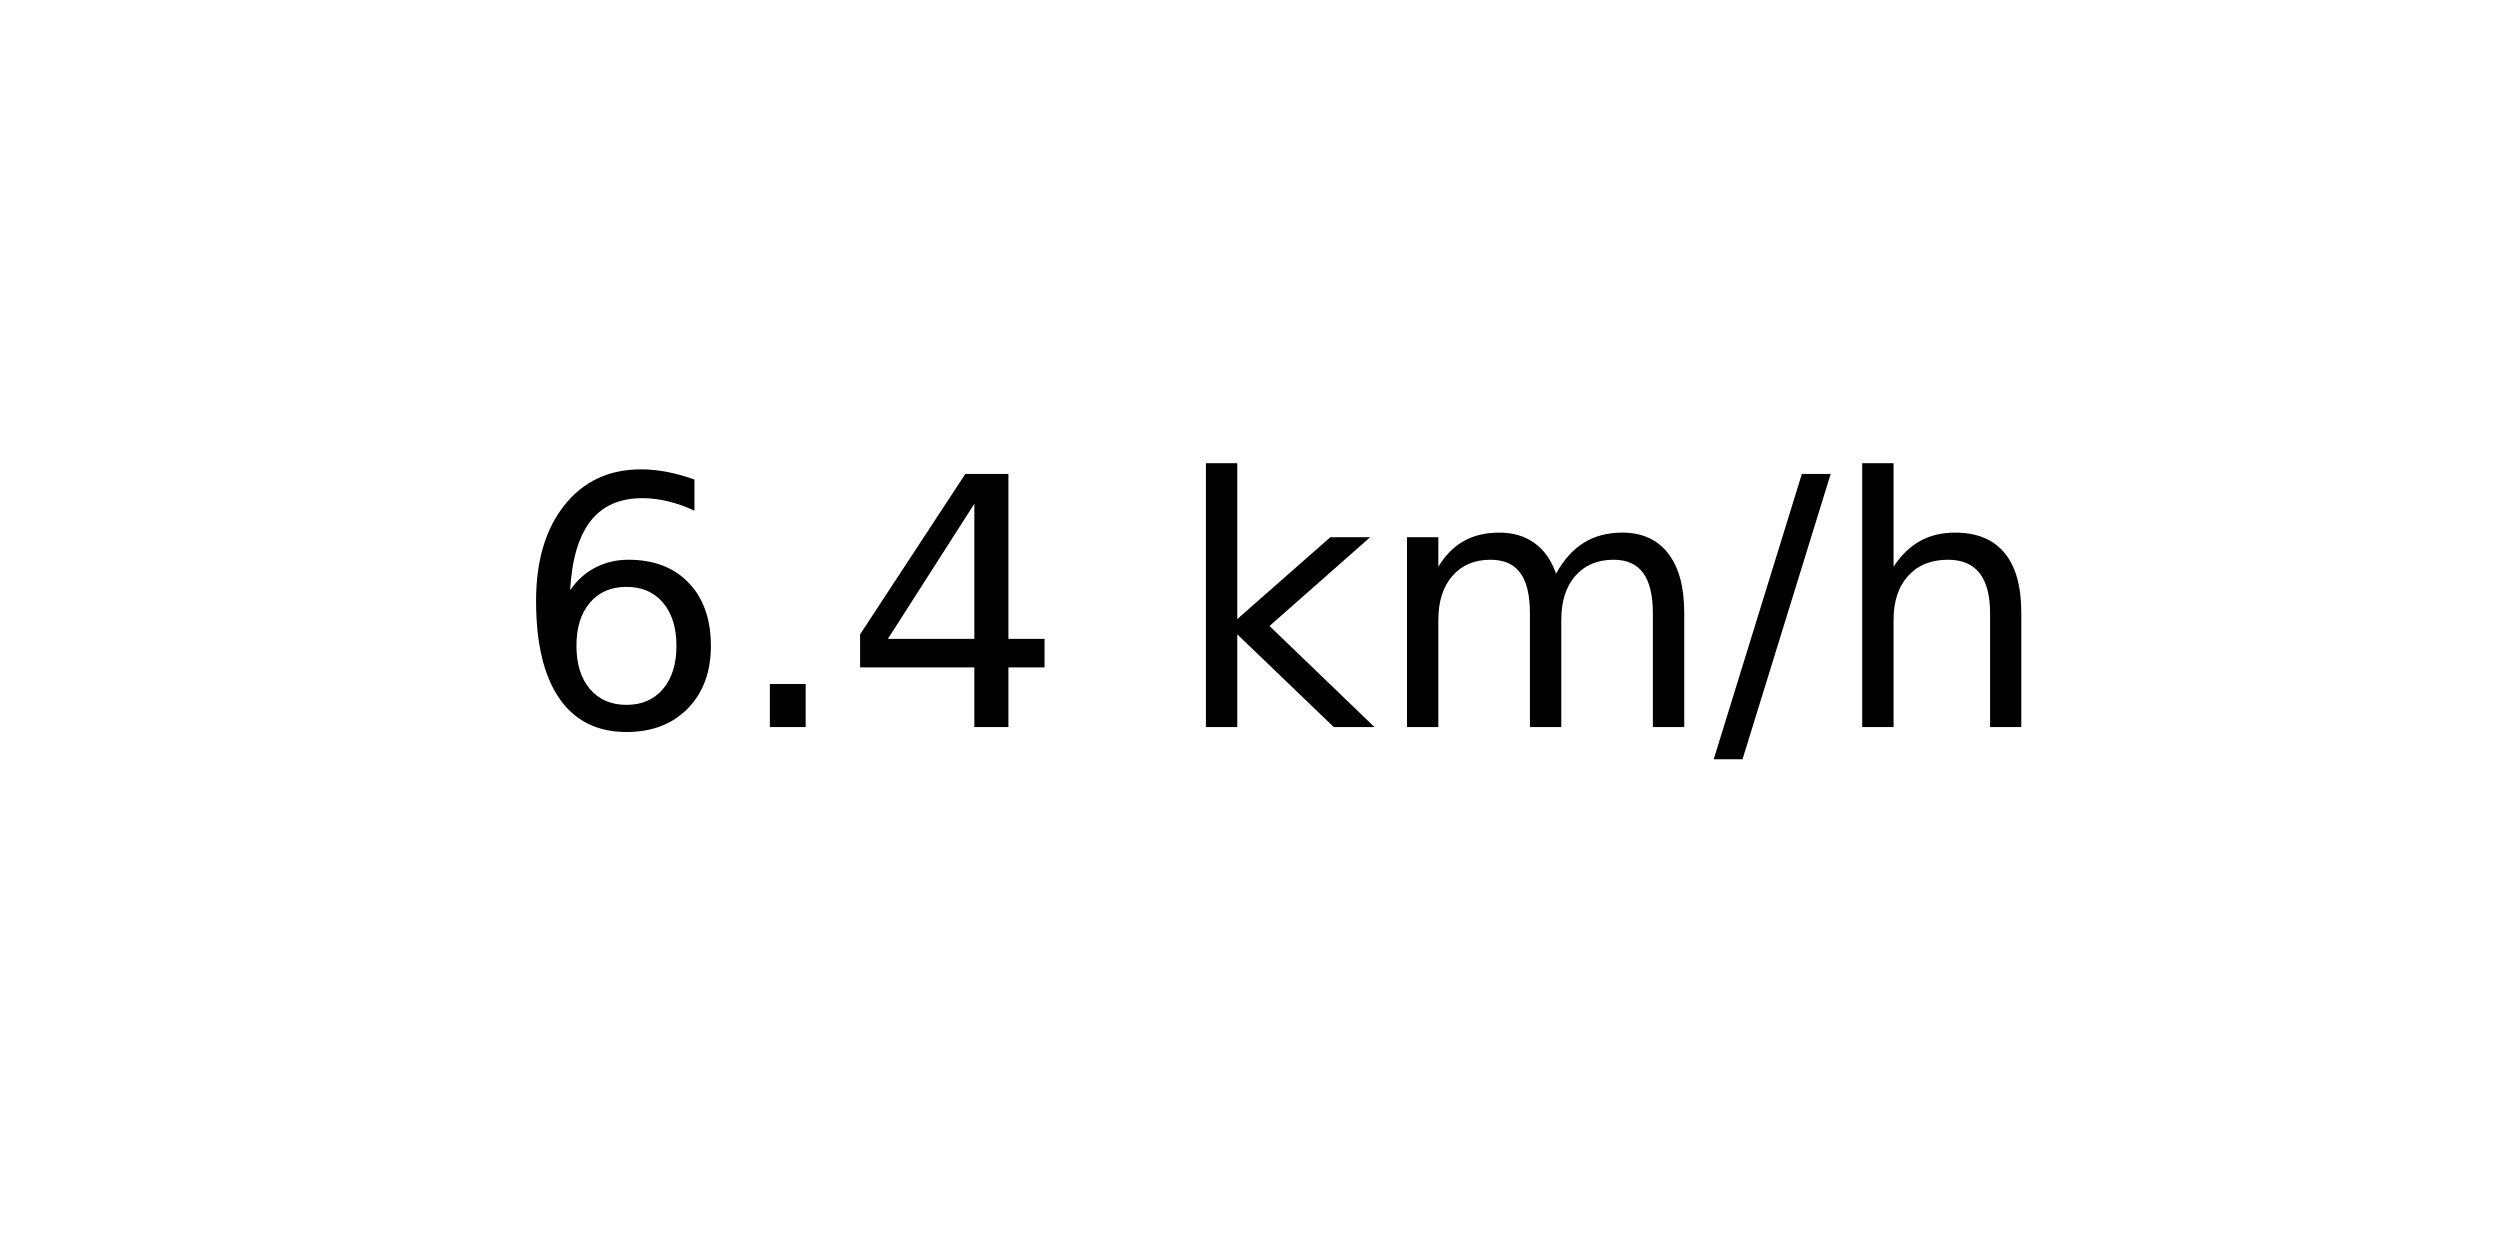
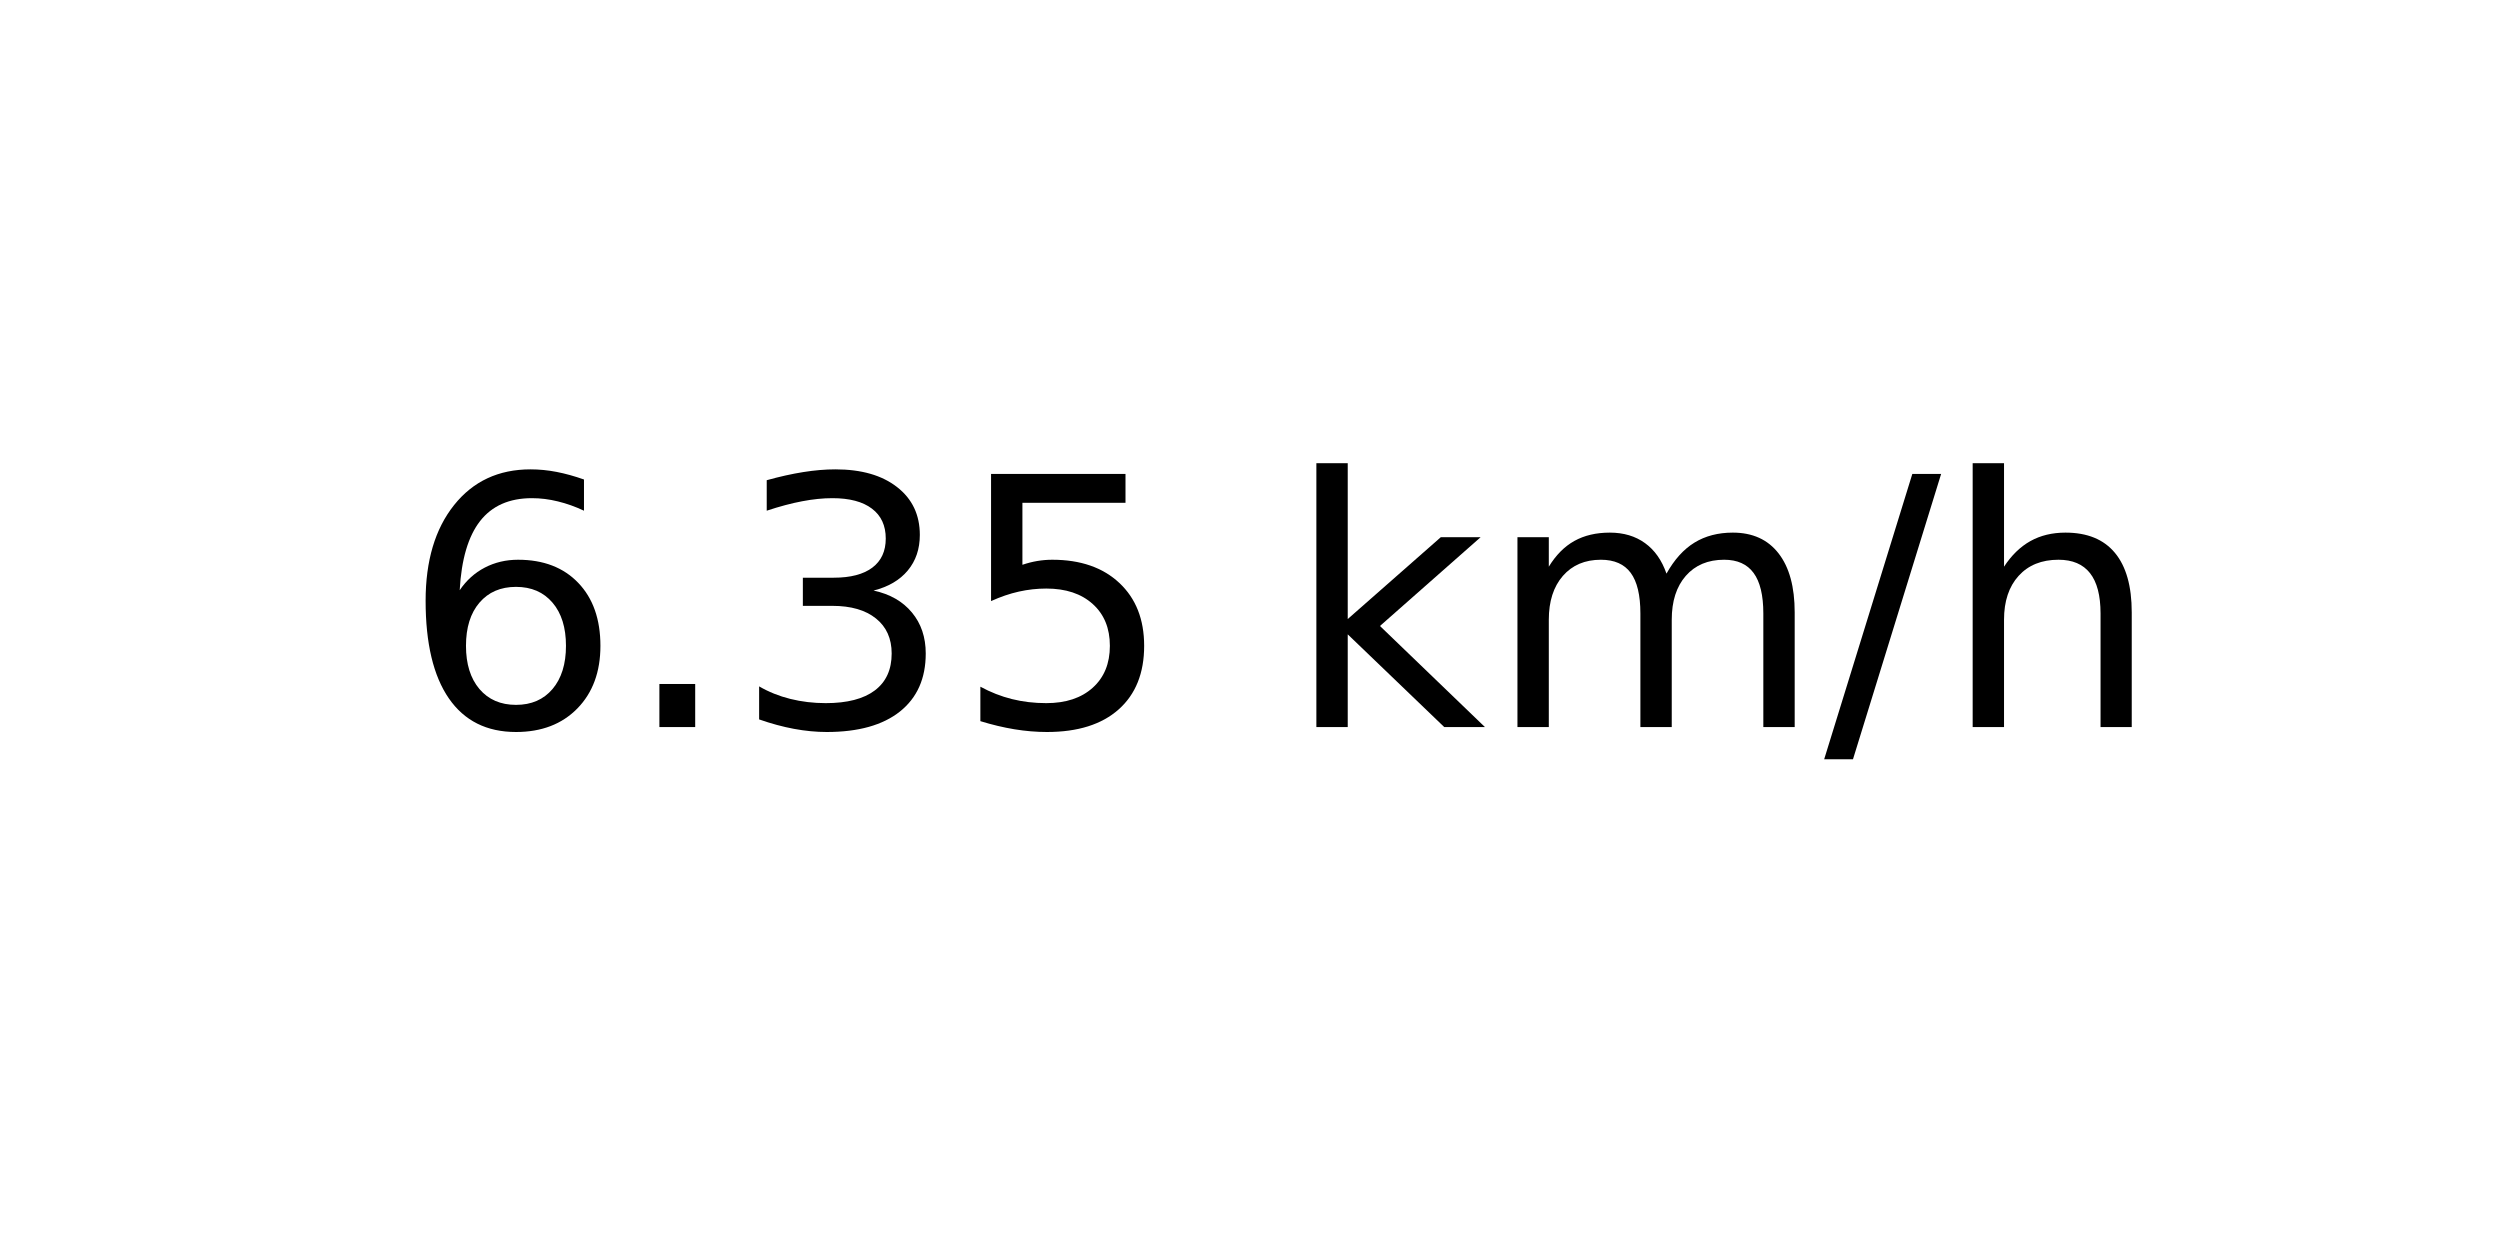
<svg xmlns="http://www.w3.org/2000/svg" xmlns:xlink="http://www.w3.org/1999/xlink" width="72pt" height="36pt" viewBox="0 0 72 36" version="1.1">
  <defs>
    <style type="text/css">*{stroke-linejoin: round; stroke-linecap: butt}</style>
  </defs>
  <g id="figure_1">
    <g id="axes_1">
      <g id="text_1">
-         <g transform="translate(14.74062 20.93937) scale(0.1 -0.1)">
+         <g transform="translate(11.55937 20.93937) scale(0.1 -0.1)">
          <defs>
            <path id="DejaVuSans-36" d="M 2113 2584  Q 1688 2584 1439 2293  Q 1191 2003 1191 1497  Q 1191 994 1439 701  Q 1688 409 2113 409  Q 2538 409 2786 701  Q 3034 994 3034 1497  Q 3034 2003 2786 2293  Q 2538 2584 2113 2584  z M 3366 4563  L 3366 3988  Q 3128 4100 2886 4159  Q 2644 4219 2406 4219  Q 1781 4219 1451 3797  Q 1122 3375 1075 2522  Q 1259 2794 1537 2939  Q 1816 3084 2150 3084  Q 2853 3084 3261 2657  Q 3669 2231 3669 1497  Q 3669 778 3244 343  Q 2819 -91 2113 -91  Q 1303 -91 875 529  Q 447 1150 447 2328  Q 447 3434 972 4092  Q 1497 4750 2381 4750  Q 2619 4750 2861 4703  Q 3103 4656 3366 4563  z " transform="scale(0.015625)" />
            <path id="DejaVuSans-2e" d="M 684 794  L 1344 794  L 1344 0  L 684 0  L 684 794  z " transform="scale(0.015625)" />
-             <path id="DejaVuSans-34" d="M 2419 4116  L 825 1625  L 2419 1625  L 2419 4116  z M 2253 4666  L 3047 4666  L 3047 1625  L 3713 1625  L 3713 1100  L 3047 1100  L 3047 0  L 2419 0  L 2419 1100  L 313 1100  L 313 1709  L 2253 4666  z " transform="scale(0.015625)" />
+             <path id="DejaVuSans-33" d="M 2597 2516  Q 3050 2419 3304 2112  Q 3559 1806 3559 1356  Q 3559 666 3084 287  Q 2609 -91 1734 -91  Q 1441 -91 1130 -33  Q 819 25 488 141  L 488 750  Q 750 597 1062 519  Q 1375 441 1716 441  Q 2309 441 2620 675  Q 2931 909 2931 1356  Q 2931 1769 2642 2001  Q 2353 2234 1838 2234  L 1294 2234  L 1294 2753  L 1863 2753  Q 2328 2753 2575 2939  Q 2822 3125 2822 3475  Q 2822 3834 2567 4026  Q 2313 4219 1838 4219  Q 1578 4219 1281 4162  Q 984 4106 628 3988  L 628 4550  Q 988 4650 1302 4700  Q 1616 4750 1894 4750  Q 2613 4750 3031 4423  Q 3450 4097 3450 3541  Q 3450 3153 3228 2886  Q 3006 2619 2597 2516  z " transform="scale(0.015625)" />
+             <path id="DejaVuSans-35" d="M 691 4666  L 3169 4666  L 3169 4134  L 1269 4134  L 1269 2991  Q 1406 3038 1543 3061  Q 1681 3084 1819 3084  Q 2600 3084 3056 2656  Q 3513 2228 3513 1497  Q 3513 744 3044 326  Q 2575 -91 1722 -91  Q 1428 -91 1123 -41  Q 819 9 494 109  L 494 744  Q 775 591 1075 516  Q 1375 441 1709 441  Q 2250 441 2565 725  Q 2881 1009 2881 1497  Q 2881 1984 2565 2268  Q 2250 2553 1709 2553  Q 1456 2553 1204 2497  Q 953 2441 691 2322  L 691 4666  z " transform="scale(0.015625)" />
            <path id="DejaVuSans-20" transform="scale(0.015625)" />
            <path id="DejaVuSans-6b" d="M 581 4863  L 1159 4863  L 1159 1991  L 2875 3500  L 3609 3500  L 1753 1863  L 3688 0  L 2938 0  L 1159 1709  L 1159 0  L 581 0  L 581 4863  z " transform="scale(0.015625)" />
            <path id="DejaVuSans-6d" d="M 3328 2828  Q 3544 3216 3844 3400  Q 4144 3584 4550 3584  Q 5097 3584 5394 3201  Q 5691 2819 5691 2113  L 5691 0  L 5113 0  L 5113 2094  Q 5113 2597 4934 2840  Q 4756 3084 4391 3084  Q 3944 3084 3684 2787  Q 3425 2491 3425 1978  L 3425 0  L 2847 0  L 2847 2094  Q 2847 2600 2669 2842  Q 2491 3084 2119 3084  Q 1678 3084 1418 2786  Q 1159 2488 1159 1978  L 1159 0  L 581 0  L 581 3500  L 1159 3500  L 1159 2956  Q 1356 3278 1631 3431  Q 1906 3584 2284 3584  Q 2666 3584 2933 3390  Q 3200 3197 3328 2828  z " transform="scale(0.015625)" />
            <path id="DejaVuSans-2f" d="M 1625 4666  L 2156 4666  L 531 -594  L 0 -594  L 1625 4666  z " transform="scale(0.015625)" />
            <path id="DejaVuSans-68" d="M 3513 2113  L 3513 0  L 2938 0  L 2938 2094  Q 2938 2591 2744 2837  Q 2550 3084 2163 3084  Q 1697 3084 1428 2787  Q 1159 2491 1159 1978  L 1159 0  L 581 0  L 581 4863  L 1159 4863  L 1159 2956  Q 1366 3272 1645 3428  Q 1925 3584 2291 3584  Q 2894 3584 3203 3211  Q 3513 2838 3513 2113  z " transform="scale(0.015625)" />
          </defs>
          <use xlink:href="#DejaVuSans-36" />
          <use xlink:href="#DejaVuSans-2e" x="63.623" />
-           <use xlink:href="#DejaVuSans-34" x="95.41" />
-           <use xlink:href="#DejaVuSans-20" x="159.033" />
-           <use xlink:href="#DejaVuSans-6b" x="190.82" />
-           <use xlink:href="#DejaVuSans-6d" x="248.73" />
-           <use xlink:href="#DejaVuSans-2f" x="346.143" />
-           <use xlink:href="#DejaVuSans-68" x="379.834" />
+           <use xlink:href="#DejaVuSans-33" x="95.41" />
+           <use xlink:href="#DejaVuSans-35" x="159.033" />
+           <use xlink:href="#DejaVuSans-20" x="222.656" />
+           <use xlink:href="#DejaVuSans-6b" x="254.443" />
+           <use xlink:href="#DejaVuSans-6d" x="312.354" />
+           <use xlink:href="#DejaVuSans-2f" x="409.766" />
+           <use xlink:href="#DejaVuSans-68" x="443.457" />
        </g>
      </g>
    </g>
  </g>
</svg>
